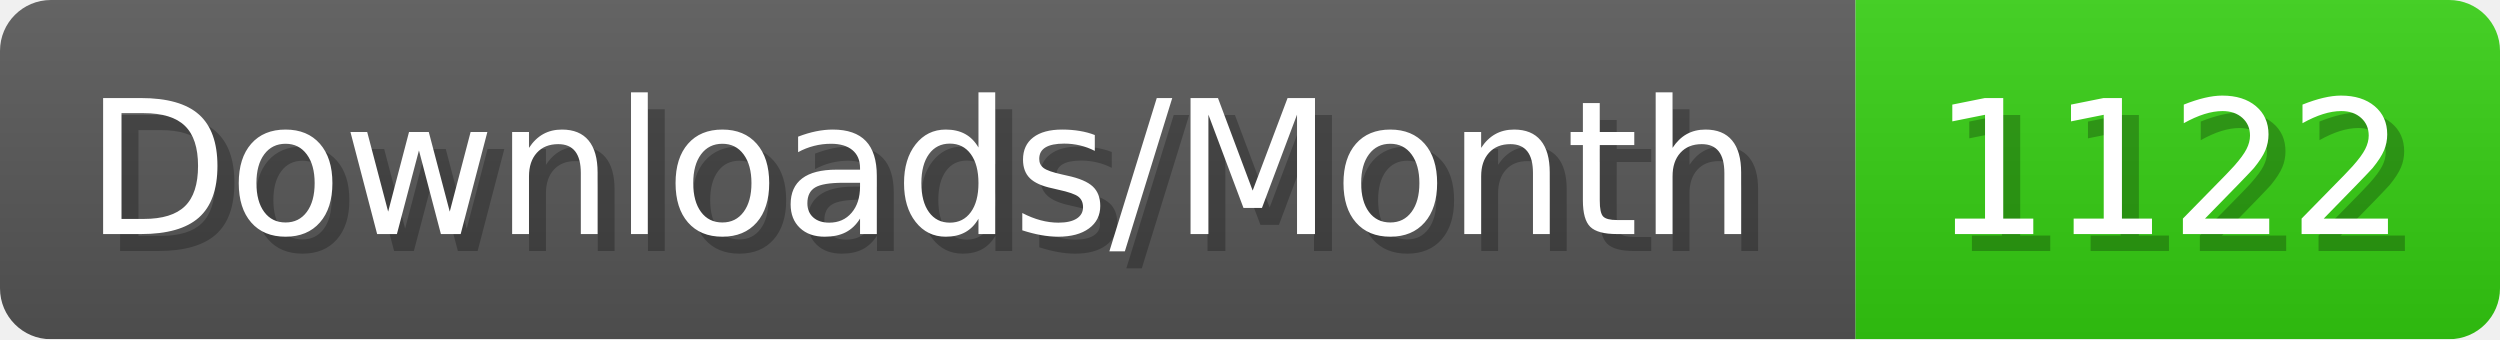
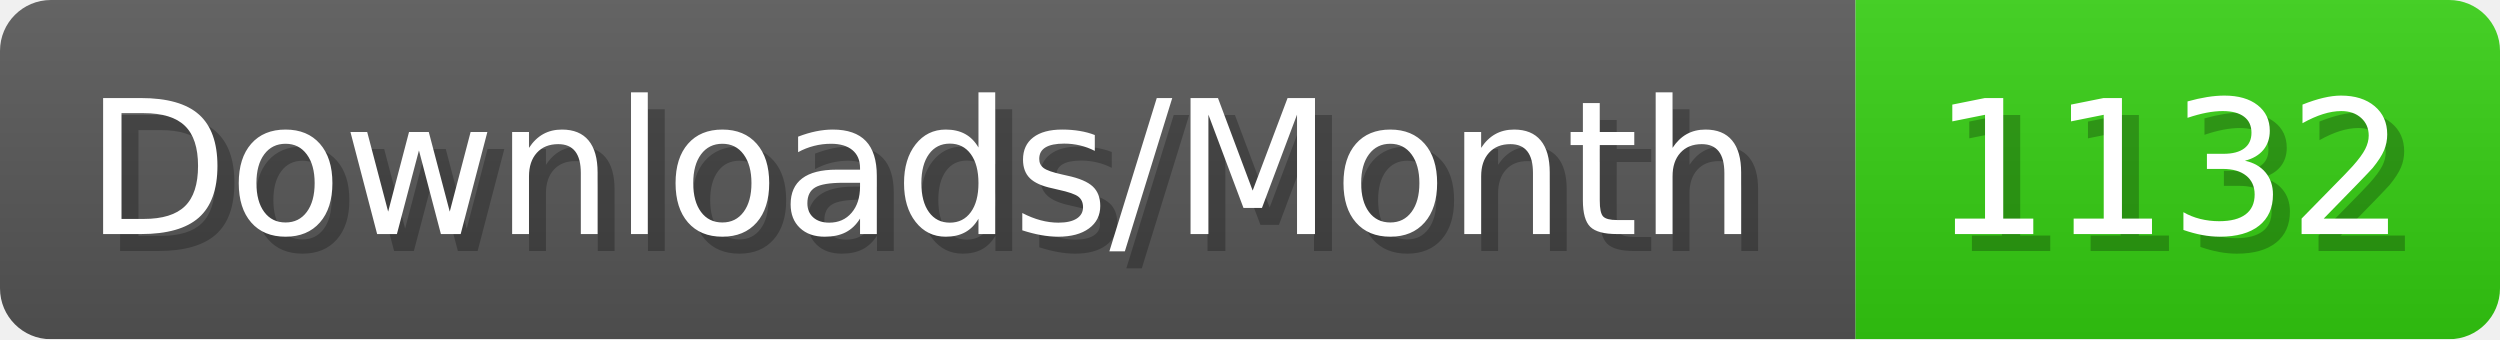
- <svg xmlns="http://www.w3.org/2000/svg" width="147.4" height="20" viewBox="0 0 1474 200" role="img" aria-label="Downloads/Month: 1122">
+ <svg xmlns="http://www.w3.org/2000/svg" width="147.4" height="20" viewBox="0 0 1474 200" role="img" aria-label="Downloads/Month: 1132">
  <linearGradient id="YlXUI" x2="0" y2="100%">
    <stop offset="0" stop-opacity=".1" stop-color="#EEE" />
    <stop offset="1" stop-opacity=".1" />
  </linearGradient>
  <mask id="JHhop">
    <rect width="1474" height="200" rx="30" fill="#FFF" />
  </mask>
  <g mask="url(#JHhop)">
    <rect width="1094" height="200" fill="#555" />
    <rect width="380" height="200" fill="#3C1" x="1094" />
    <rect width="1474" height="200" fill="url(#YlXUI)" />
  </g>
  <g aria-hidden="true" fill="#fff" text-anchor="start" font-family="Verdana,DejaVu Sans,sans-serif" font-size="110">
    <text x="60" y="148" textLength="994" fill="#000" opacity="0.25">Downloads/Month</text>
    <text x="50" y="138" textLength="994">Downloads/Month</text>
-     <text x="1149" y="148" textLength="280" fill="#000" opacity="0.25">1122</text>
-     <text x="1139" y="138" textLength="280">1122</text>
+     <text x="1149" y="148" textLength="280" fill="#000" opacity="0.25">1132</text>
+     <text x="1139" y="138" textLength="280">1132</text>
  </g>
</svg>
